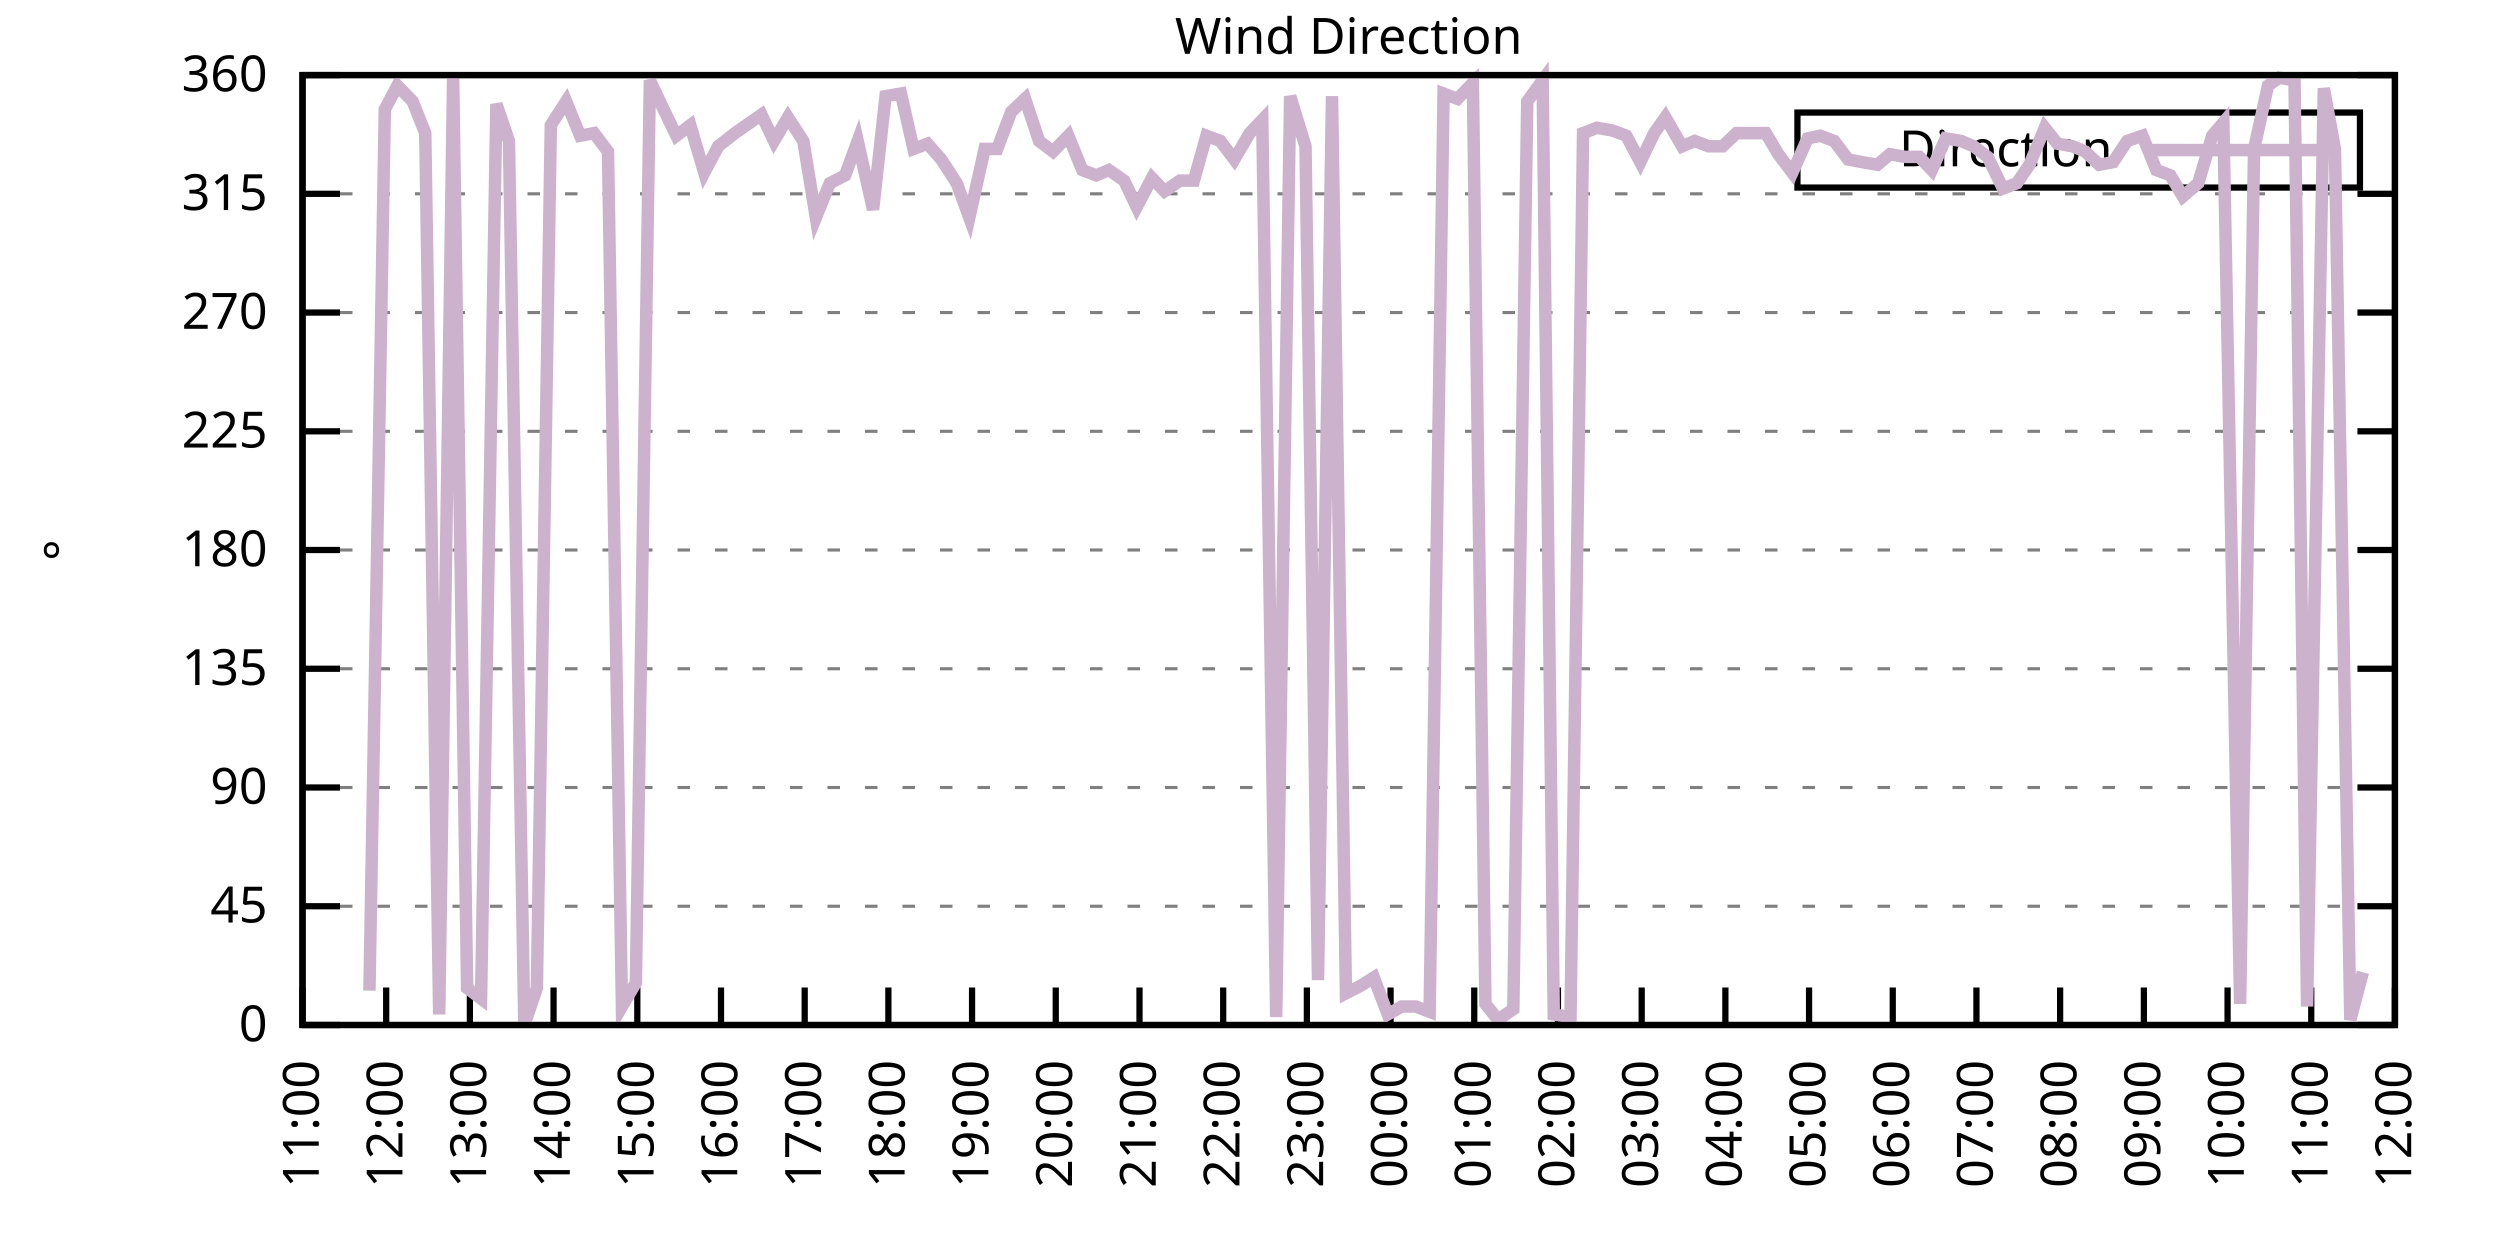
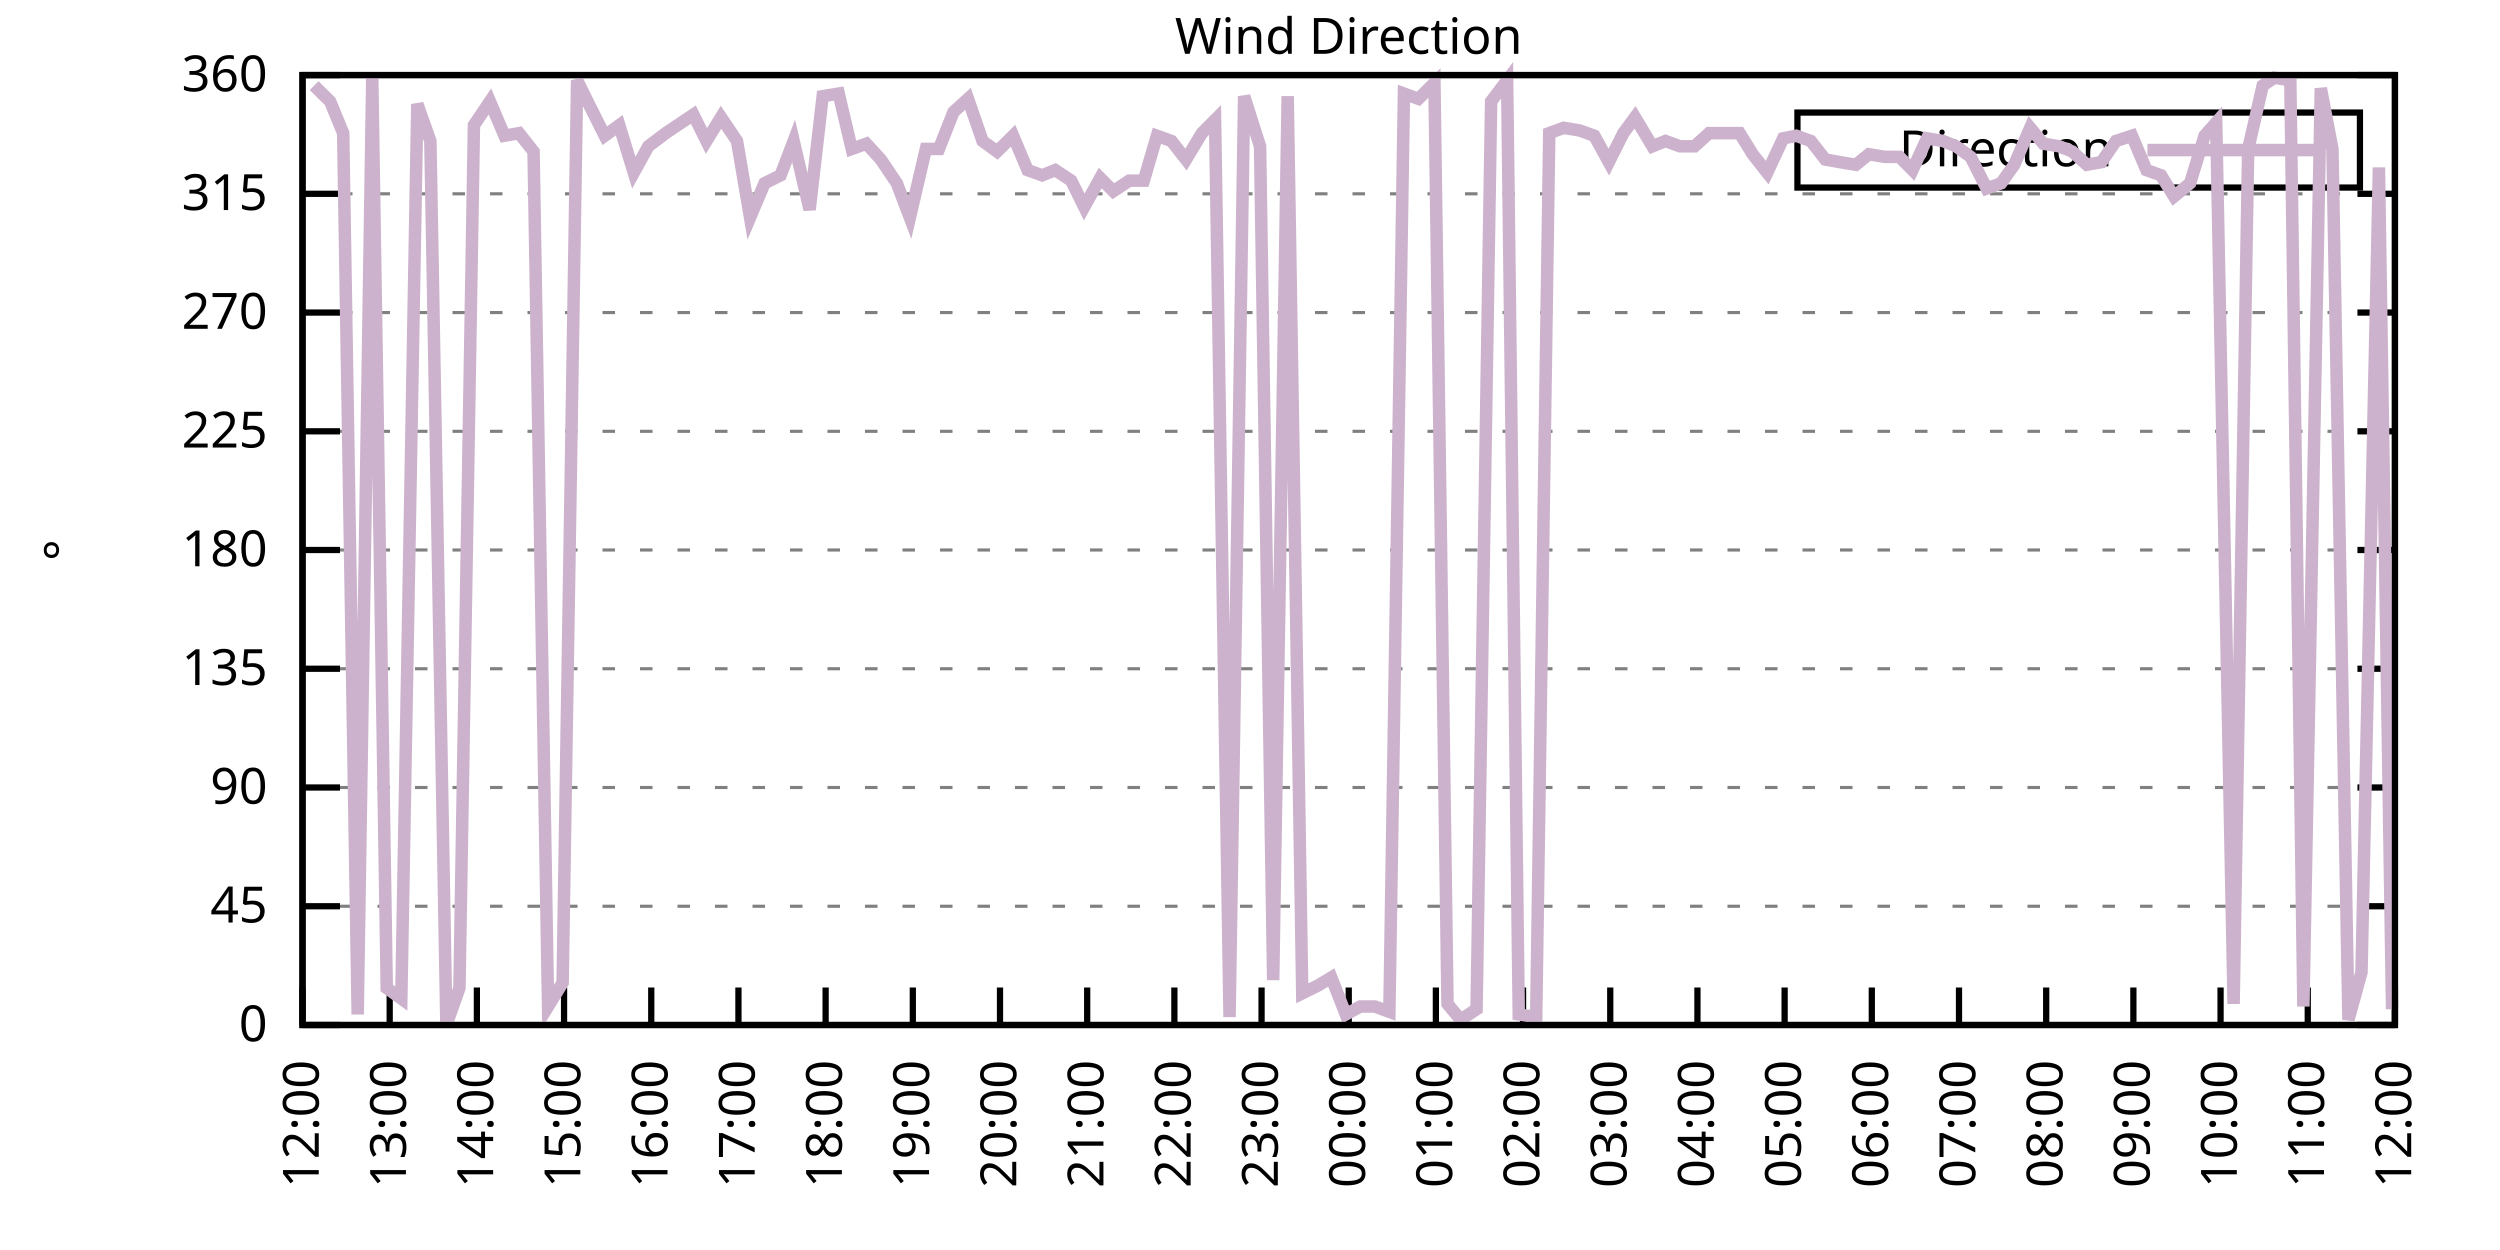
<svg xmlns="http://www.w3.org/2000/svg" xmlns:xlink="http://www.w3.org/1999/xlink" width="400" height="200" viewBox="0 0 400 200">
  <g id="gnuplot_canvas">
    <rect x="0" y="0" width="400" height="200" fill="none" />
    <defs>
      <circle id="gpDot" r="0.5" stroke-width="0.5" stroke="currentColor" />
      <path id="gpPt0" stroke-width="0.333" stroke="currentColor" d="M-1,0 h2 M0,-1 v2" />
      <path id="gpPt1" stroke-width="0.333" stroke="currentColor" d="M-1,-1 L1,1 M1,-1 L-1,1" />
      <path id="gpPt2" stroke-width="0.333" stroke="currentColor" d="M-1,0 L1,0 M0,-1 L0,1 M-1,-1 L1,1 M-1,1 L1,-1" />
      <rect id="gpPt3" stroke-width="0.333" stroke="currentColor" x="-1" y="-1" width="2" height="2" />
      <rect id="gpPt4" stroke-width="0.333" stroke="currentColor" fill="currentColor" x="-1" y="-1" width="2" height="2" />
      <circle id="gpPt5" stroke-width="0.333" stroke="currentColor" cx="0" cy="0" r="1" />
      <use xlink:href="#gpPt5" id="gpPt6" fill="currentColor" stroke="none" />
      <path id="gpPt7" stroke-width="0.333" stroke="currentColor" d="M0,-1.33 L-1.33,0.67 L1.33,0.67 z" />
      <use xlink:href="#gpPt7" id="gpPt8" fill="currentColor" stroke="none" />
      <use xlink:href="#gpPt7" id="gpPt9" stroke="currentColor" transform="rotate(180)" />
      <use xlink:href="#gpPt9" id="gpPt10" fill="currentColor" stroke="none" />
      <use xlink:href="#gpPt3" id="gpPt11" stroke="currentColor" transform="rotate(45)" />
      <use xlink:href="#gpPt11" id="gpPt12" fill="currentColor" stroke="none" />
      <path id="gpPt13" stroke-width="0.333" stroke="currentColor" d="M0,1.330 L1.265,0.411 L0.782,-1.067 L-0.782,-1.076 L-1.265,0.411 z" />
      <use xlink:href="#gpPt13" id="gpPt14" fill="currentColor" stroke="none" />
      <filter id="textbox" filterUnits="objectBoundingBox" x="0" y="0" height="1" width="1">
        <feFlood flood-color="white" flood-opacity="1" result="bgnd" />
        <feComposite in="SourceGraphic" in2="bgnd" operator="atop" />
      </filter>
      <filter id="greybox" filterUnits="objectBoundingBox" x="0" y="0" height="1" width="1">
        <feFlood flood-color="lightgrey" flood-opacity="1" result="grey" />
        <feComposite in="SourceGraphic" in2="grey" operator="atop" />
      </filter>
    </defs>
    <g fill="none" color="white" stroke="currentColor" stroke-width="1.00" stroke-linecap="butt" stroke-linejoin="miter">
</g>
    <g fill="none" color="black" stroke="currentColor" stroke-width="1.00" stroke-linecap="butt" stroke-linejoin="miter">
      <g stroke="none" shape-rendering="crispEdges">
        <polygon fill="rgb(255, 255, 255)" points="48.40,164.00 383.18,164.00 383.18,12.02 48.40,12.02 " />
      </g>
    </g>
    <g fill="none" color="black" stroke="currentColor" stroke-width="1.00" stroke-linecap="butt" stroke-linejoin="miter">
</g>
    <g fill="none" color="black" stroke="black" stroke-width="0.50" stroke-linecap="butt" stroke-linejoin="miter">
</g>
    <g fill="none" color="gray" stroke="currentColor" stroke-width="0.50" stroke-linecap="butt" stroke-linejoin="miter">
      <path stroke="gray" stroke-dasharray="2,4" class="gridline" d="M48.40,164.00 L383.19,164.00  " />
    </g>
    <g fill="none" color="gray" stroke="gray" stroke-width="1.00" stroke-linecap="butt" stroke-linejoin="miter">
</g>
    <g fill="none" color="black" stroke="currentColor" stroke-width="1.00" stroke-linecap="butt" stroke-linejoin="miter">
      <path stroke="black" d="M48.40,164.00 L54.40,164.00 M383.19,164.00 L377.19,164.00  " />
      <g transform="translate(42.80,166.60)" stroke="none" fill="black" font-family="Sans" font-size="8.00" text-anchor="end">
        <text>
          <tspan font-family="Sans"> 0</tspan>
        </text>
      </g>
    </g>
    <g fill="none" color="black" stroke="currentColor" stroke-width="1.00" stroke-linecap="butt" stroke-linejoin="miter">
</g>
    <g fill="none" color="black" stroke="black" stroke-width="0.50" stroke-linecap="butt" stroke-linejoin="miter">
</g>
    <g fill="none" color="gray" stroke="currentColor" stroke-width="0.50" stroke-linecap="butt" stroke-linejoin="miter">
      <path stroke="gray" stroke-dasharray="2,4" class="gridline" d="M48.40,145.00 L383.19,145.00  " />
    </g>
    <g fill="none" color="gray" stroke="gray" stroke-width="1.00" stroke-linecap="butt" stroke-linejoin="miter">
</g>
    <g fill="none" color="black" stroke="currentColor" stroke-width="1.00" stroke-linecap="butt" stroke-linejoin="miter">
      <path stroke="black" d="M48.40,145.00 L54.40,145.00 M383.19,145.00 L377.19,145.00  " />
      <g transform="translate(42.80,147.60)" stroke="none" fill="black" font-family="Sans" font-size="8.00" text-anchor="end">
        <text>
          <tspan font-family="Sans"> 45</tspan>
        </text>
      </g>
    </g>
    <g fill="none" color="black" stroke="currentColor" stroke-width="1.00" stroke-linecap="butt" stroke-linejoin="miter">
</g>
    <g fill="none" color="black" stroke="black" stroke-width="0.50" stroke-linecap="butt" stroke-linejoin="miter">
</g>
    <g fill="none" color="gray" stroke="currentColor" stroke-width="0.50" stroke-linecap="butt" stroke-linejoin="miter">
      <path stroke="gray" stroke-dasharray="2,4" class="gridline" d="M48.40,126.00 L383.19,126.00  " />
    </g>
    <g fill="none" color="gray" stroke="gray" stroke-width="1.00" stroke-linecap="butt" stroke-linejoin="miter">
</g>
    <g fill="none" color="black" stroke="currentColor" stroke-width="1.00" stroke-linecap="butt" stroke-linejoin="miter">
      <path stroke="black" d="M48.40,126.00 L54.40,126.00 M383.19,126.00 L377.19,126.00  " />
      <g transform="translate(42.80,128.60)" stroke="none" fill="black" font-family="Sans" font-size="8.00" text-anchor="end">
        <text>
          <tspan font-family="Sans"> 90</tspan>
        </text>
      </g>
    </g>
    <g fill="none" color="black" stroke="currentColor" stroke-width="1.00" stroke-linecap="butt" stroke-linejoin="miter">
</g>
    <g fill="none" color="black" stroke="black" stroke-width="0.50" stroke-linecap="butt" stroke-linejoin="miter">
</g>
    <g fill="none" color="gray" stroke="currentColor" stroke-width="0.50" stroke-linecap="butt" stroke-linejoin="miter">
      <path stroke="gray" stroke-dasharray="2,4" class="gridline" d="M48.40,107.00 L383.19,107.00  " />
    </g>
    <g fill="none" color="gray" stroke="gray" stroke-width="1.00" stroke-linecap="butt" stroke-linejoin="miter">
</g>
    <g fill="none" color="black" stroke="currentColor" stroke-width="1.00" stroke-linecap="butt" stroke-linejoin="miter">
      <path stroke="black" d="M48.40,107.00 L54.40,107.00 M383.19,107.00 L377.19,107.00  " />
      <g transform="translate(42.80,109.60)" stroke="none" fill="black" font-family="Sans" font-size="8.00" text-anchor="end">
        <text>
          <tspan font-family="Sans"> 135</tspan>
        </text>
      </g>
    </g>
    <g fill="none" color="black" stroke="currentColor" stroke-width="1.00" stroke-linecap="butt" stroke-linejoin="miter">
</g>
    <g fill="none" color="black" stroke="black" stroke-width="0.50" stroke-linecap="butt" stroke-linejoin="miter">
</g>
    <g fill="none" color="gray" stroke="currentColor" stroke-width="0.50" stroke-linecap="butt" stroke-linejoin="miter">
      <path stroke="gray" stroke-dasharray="2,4" class="gridline" d="M48.40,88.00 L383.19,88.00  " />
    </g>
    <g fill="none" color="gray" stroke="gray" stroke-width="1.00" stroke-linecap="butt" stroke-linejoin="miter">
</g>
    <g fill="none" color="black" stroke="currentColor" stroke-width="1.00" stroke-linecap="butt" stroke-linejoin="miter">
      <path stroke="black" d="M48.40,88.00 L54.40,88.00 M383.19,88.00 L377.19,88.00  " />
      <g transform="translate(42.80,90.60)" stroke="none" fill="black" font-family="Sans" font-size="8.00" text-anchor="end">
        <text>
          <tspan font-family="Sans"> 180</tspan>
        </text>
      </g>
    </g>
    <g fill="none" color="black" stroke="currentColor" stroke-width="1.00" stroke-linecap="butt" stroke-linejoin="miter">
</g>
    <g fill="none" color="black" stroke="black" stroke-width="0.50" stroke-linecap="butt" stroke-linejoin="miter">
</g>
    <g fill="none" color="gray" stroke="currentColor" stroke-width="0.50" stroke-linecap="butt" stroke-linejoin="miter">
      <path stroke="gray" stroke-dasharray="2,4" class="gridline" d="M48.40,69.01 L383.19,69.01  " />
    </g>
    <g fill="none" color="gray" stroke="gray" stroke-width="1.00" stroke-linecap="butt" stroke-linejoin="miter">
</g>
    <g fill="none" color="black" stroke="currentColor" stroke-width="1.00" stroke-linecap="butt" stroke-linejoin="miter">
      <path stroke="black" d="M48.40,69.01 L54.40,69.01 M383.19,69.01 L377.19,69.01  " />
      <g transform="translate(42.80,71.61)" stroke="none" fill="black" font-family="Sans" font-size="8.00" text-anchor="end">
        <text>
          <tspan font-family="Sans"> 225</tspan>
        </text>
      </g>
    </g>
    <g fill="none" color="black" stroke="currentColor" stroke-width="1.00" stroke-linecap="butt" stroke-linejoin="miter">
</g>
    <g fill="none" color="black" stroke="black" stroke-width="0.50" stroke-linecap="butt" stroke-linejoin="miter">
</g>
    <g fill="none" color="gray" stroke="currentColor" stroke-width="0.50" stroke-linecap="butt" stroke-linejoin="miter">
      <path stroke="gray" stroke-dasharray="2,4" class="gridline" d="M48.40,50.01 L383.19,50.01  " />
    </g>
    <g fill="none" color="gray" stroke="gray" stroke-width="1.00" stroke-linecap="butt" stroke-linejoin="miter">
</g>
    <g fill="none" color="black" stroke="currentColor" stroke-width="1.00" stroke-linecap="butt" stroke-linejoin="miter">
      <path stroke="black" d="M48.40,50.01 L54.40,50.01 M383.19,50.01 L377.19,50.01  " />
      <g transform="translate(42.80,52.61)" stroke="none" fill="black" font-family="Sans" font-size="8.00" text-anchor="end">
        <text>
          <tspan font-family="Sans"> 270</tspan>
        </text>
      </g>
    </g>
    <g fill="none" color="black" stroke="currentColor" stroke-width="1.00" stroke-linecap="butt" stroke-linejoin="miter">
</g>
    <g fill="none" color="black" stroke="black" stroke-width="0.50" stroke-linecap="butt" stroke-linejoin="miter">
</g>
    <g fill="none" color="gray" stroke="currentColor" stroke-width="0.50" stroke-linecap="butt" stroke-linejoin="miter">
      <path stroke="gray" stroke-dasharray="2,4" class="gridline" d="M48.40,31.01 L383.19,31.01  " />
    </g>
    <g fill="none" color="gray" stroke="gray" stroke-width="1.00" stroke-linecap="butt" stroke-linejoin="miter">
</g>
    <g fill="none" color="black" stroke="currentColor" stroke-width="1.00" stroke-linecap="butt" stroke-linejoin="miter">
      <path stroke="black" d="M48.40,31.01 L54.40,31.01 M383.19,31.01 L377.19,31.01  " />
      <g transform="translate(42.80,33.61)" stroke="none" fill="black" font-family="Sans" font-size="8.00" text-anchor="end">
        <text>
          <tspan font-family="Sans"> 315</tspan>
        </text>
      </g>
    </g>
    <g fill="none" color="black" stroke="currentColor" stroke-width="1.00" stroke-linecap="butt" stroke-linejoin="miter">
</g>
    <g fill="none" color="black" stroke="black" stroke-width="0.50" stroke-linecap="butt" stroke-linejoin="miter">
</g>
    <g fill="none" color="gray" stroke="currentColor" stroke-width="0.50" stroke-linecap="butt" stroke-linejoin="miter">
      <path stroke="gray" stroke-dasharray="2,4" class="gridline" d="M48.40,12.01 L383.19,12.01  " />
    </g>
    <g fill="none" color="gray" stroke="gray" stroke-width="1.00" stroke-linecap="butt" stroke-linejoin="miter">
</g>
    <g fill="none" color="black" stroke="currentColor" stroke-width="1.00" stroke-linecap="butt" stroke-linejoin="miter">
      <path stroke="black" d="M48.40,12.01 L54.40,12.01 M383.19,12.01 L377.19,12.01  " />
      <g transform="translate(42.80,14.61)" stroke="none" fill="black" font-family="Sans" font-size="8.00" text-anchor="end">
        <text>
          <tspan font-family="Sans"> 360</tspan>
        </text>
      </g>
    </g>
    <g fill="none" color="black" stroke="currentColor" stroke-width="1.00" stroke-linecap="butt" stroke-linejoin="miter">
      <path stroke="black" d="M48.40,164.00 L48.40,158.00  " />
      <g transform="translate(51.00,169.60) rotate(270.00)" stroke="none" fill="black" font-family="Sans" font-size="8.00" text-anchor="end">
        <text>
-           <tspan font-family="Sans">11:00</tspan>
-         </text>
-       </g>
-     </g>
-     <g fill="none" color="black" stroke="currentColor" stroke-width="1.00" stroke-linecap="butt" stroke-linejoin="miter">
-       <path stroke="black" d="M61.79,164.00 L61.79,158.00  " />
-       <g transform="translate(64.39,169.60) rotate(270.00)" stroke="none" fill="black" font-family="Sans" font-size="8.00" text-anchor="end">
-         <text>
          <tspan font-family="Sans">12:00</tspan>
        </text>
      </g>
    </g>
    <g fill="none" color="black" stroke="currentColor" stroke-width="1.00" stroke-linecap="butt" stroke-linejoin="miter">
-       <path stroke="black" d="M75.18,164.00 L75.18,158.00  " />
-       <g transform="translate(77.78,169.60) rotate(270.00)" stroke="none" fill="black" font-family="Sans" font-size="8.00" text-anchor="end">
+       <path stroke="black" d="M62.35,164.00 L62.35,158.00  " />
+       <g transform="translate(64.95,169.60) rotate(270.00)" stroke="none" fill="black" font-family="Sans" font-size="8.00" text-anchor="end">
        <text>
          <tspan font-family="Sans">13:00</tspan>
        </text>
      </g>
    </g>
    <g fill="none" color="black" stroke="currentColor" stroke-width="1.00" stroke-linecap="butt" stroke-linejoin="miter">
-       <path stroke="black" d="M88.57,164.00 L88.57,158.00  " />
-       <g transform="translate(91.17,169.60) rotate(270.00)" stroke="none" fill="black" font-family="Sans" font-size="8.00" text-anchor="end">
+       <path stroke="black" d="M76.30,164.00 L76.30,158.00  " />
+       <g transform="translate(78.90,169.60) rotate(270.00)" stroke="none" fill="black" font-family="Sans" font-size="8.00" text-anchor="end">
        <text>
          <tspan font-family="Sans">14:00</tspan>
        </text>
      </g>
    </g>
    <g fill="none" color="black" stroke="currentColor" stroke-width="1.00" stroke-linecap="butt" stroke-linejoin="miter">
-       <path stroke="black" d="M101.97,164.00 L101.97,158.00  " />
-       <g transform="translate(104.57,169.60) rotate(270.00)" stroke="none" fill="black" font-family="Sans" font-size="8.00" text-anchor="end">
+       <path stroke="black" d="M90.25,164.00 L90.25,158.00  " />
+       <g transform="translate(92.85,169.60) rotate(270.00)" stroke="none" fill="black" font-family="Sans" font-size="8.00" text-anchor="end">
        <text>
          <tspan font-family="Sans">15:00</tspan>
        </text>
      </g>
    </g>
    <g fill="none" color="black" stroke="currentColor" stroke-width="1.00" stroke-linecap="butt" stroke-linejoin="miter">
-       <path stroke="black" d="M115.36,164.00 L115.36,158.00  " />
-       <g transform="translate(117.96,169.60) rotate(270.00)" stroke="none" fill="black" font-family="Sans" font-size="8.00" text-anchor="end">
+       <path stroke="black" d="M104.20,164.00 L104.20,158.00  " />
+       <g transform="translate(106.80,169.60) rotate(270.00)" stroke="none" fill="black" font-family="Sans" font-size="8.00" text-anchor="end">
        <text>
          <tspan font-family="Sans">16:00</tspan>
        </text>
      </g>
    </g>
    <g fill="none" color="black" stroke="currentColor" stroke-width="1.00" stroke-linecap="butt" stroke-linejoin="miter">
-       <path stroke="black" d="M128.75,164.00 L128.75,158.00  " />
-       <g transform="translate(131.35,169.60) rotate(270.00)" stroke="none" fill="black" font-family="Sans" font-size="8.00" text-anchor="end">
+       <path stroke="black" d="M118.15,164.00 L118.15,158.00  " />
+       <g transform="translate(120.75,169.60) rotate(270.00)" stroke="none" fill="black" font-family="Sans" font-size="8.00" text-anchor="end">
        <text>
          <tspan font-family="Sans">17:00</tspan>
        </text>
      </g>
    </g>
    <g fill="none" color="black" stroke="currentColor" stroke-width="1.00" stroke-linecap="butt" stroke-linejoin="miter">
-       <path stroke="black" d="M142.14,164.00 L142.14,158.00  " />
-       <g transform="translate(144.74,169.60) rotate(270.00)" stroke="none" fill="black" font-family="Sans" font-size="8.00" text-anchor="end">
+       <path stroke="black" d="M132.10,164.00 L132.10,158.00  " />
+       <g transform="translate(134.70,169.60) rotate(270.00)" stroke="none" fill="black" font-family="Sans" font-size="8.00" text-anchor="end">
        <text>
          <tspan font-family="Sans">18:00</tspan>
        </text>
      </g>
    </g>
    <g fill="none" color="black" stroke="currentColor" stroke-width="1.00" stroke-linecap="butt" stroke-linejoin="miter">
-       <path stroke="black" d="M155.53,164.00 L155.53,158.00  " />
-       <g transform="translate(158.13,169.60) rotate(270.00)" stroke="none" fill="black" font-family="Sans" font-size="8.00" text-anchor="end">
+       <path stroke="black" d="M146.05,164.00 L146.05,158.00  " />
+       <g transform="translate(148.65,169.60) rotate(270.00)" stroke="none" fill="black" font-family="Sans" font-size="8.00" text-anchor="end">
        <text>
          <tspan font-family="Sans">19:00</tspan>
        </text>
      </g>
    </g>
    <g fill="none" color="black" stroke="currentColor" stroke-width="1.00" stroke-linecap="butt" stroke-linejoin="miter">
-       <path stroke="black" d="M168.92,164.00 L168.92,158.00  " />
-       <g transform="translate(171.52,169.60) rotate(270.00)" stroke="none" fill="black" font-family="Sans" font-size="8.00" text-anchor="end">
+       <path stroke="black" d="M160.00,164.00 L160.00,158.00  " />
+       <g transform="translate(162.60,169.60) rotate(270.00)" stroke="none" fill="black" font-family="Sans" font-size="8.00" text-anchor="end">
        <text>
          <tspan font-family="Sans">20:00</tspan>
        </text>
      </g>
    </g>
    <g fill="none" color="black" stroke="currentColor" stroke-width="1.00" stroke-linecap="butt" stroke-linejoin="miter">
-       <path stroke="black" d="M182.32,164.00 L182.32,158.00  " />
-       <g transform="translate(184.92,169.60) rotate(270.00)" stroke="none" fill="black" font-family="Sans" font-size="8.00" text-anchor="end">
+       <path stroke="black" d="M173.95,164.00 L173.95,158.00  " />
+       <g transform="translate(176.55,169.60) rotate(270.00)" stroke="none" fill="black" font-family="Sans" font-size="8.00" text-anchor="end">
        <text>
          <tspan font-family="Sans">21:00</tspan>
        </text>
      </g>
    </g>
    <g fill="none" color="black" stroke="currentColor" stroke-width="1.00" stroke-linecap="butt" stroke-linejoin="miter">
-       <path stroke="black" d="M195.71,164.00 L195.71,158.00  " />
-       <g transform="translate(198.31,169.60) rotate(270.00)" stroke="none" fill="black" font-family="Sans" font-size="8.00" text-anchor="end">
+       <path stroke="black" d="M187.90,164.00 L187.90,158.00  " />
+       <g transform="translate(190.50,169.60) rotate(270.00)" stroke="none" fill="black" font-family="Sans" font-size="8.00" text-anchor="end">
        <text>
          <tspan font-family="Sans">22:00</tspan>
        </text>
      </g>
    </g>
    <g fill="none" color="black" stroke="currentColor" stroke-width="1.00" stroke-linecap="butt" stroke-linejoin="miter">
-       <path stroke="black" d="M209.10,164.00 L209.10,158.00  " />
-       <g transform="translate(211.70,169.60) rotate(270.00)" stroke="none" fill="black" font-family="Sans" font-size="8.00" text-anchor="end">
+       <path stroke="black" d="M201.85,164.00 L201.85,158.00  " />
+       <g transform="translate(204.45,169.60) rotate(270.00)" stroke="none" fill="black" font-family="Sans" font-size="8.00" text-anchor="end">
        <text>
          <tspan font-family="Sans">23:00</tspan>
        </text>
      </g>
    </g>
    <g fill="none" color="black" stroke="currentColor" stroke-width="1.00" stroke-linecap="butt" stroke-linejoin="miter">
-       <path stroke="black" d="M222.49,164.00 L222.49,158.00  " />
-       <g transform="translate(225.09,169.60) rotate(270.00)" stroke="none" fill="black" font-family="Sans" font-size="8.00" text-anchor="end">
+       <path stroke="black" d="M215.80,164.00 L215.80,158.00  " />
+       <g transform="translate(218.40,169.60) rotate(270.00)" stroke="none" fill="black" font-family="Sans" font-size="8.00" text-anchor="end">
        <text>
          <tspan font-family="Sans">00:00</tspan>
        </text>
      </g>
    </g>
    <g fill="none" color="black" stroke="currentColor" stroke-width="1.00" stroke-linecap="butt" stroke-linejoin="miter">
-       <path stroke="black" d="M235.88,164.00 L235.88,158.00  " />
-       <g transform="translate(238.48,169.60) rotate(270.00)" stroke="none" fill="black" font-family="Sans" font-size="8.00" text-anchor="end">
+       <path stroke="black" d="M229.74,164.00 L229.74,158.00  " />
+       <g transform="translate(232.34,169.60) rotate(270.00)" stroke="none" fill="black" font-family="Sans" font-size="8.00" text-anchor="end">
        <text>
          <tspan font-family="Sans">01:00</tspan>
        </text>
      </g>
    </g>
    <g fill="none" color="black" stroke="currentColor" stroke-width="1.00" stroke-linecap="butt" stroke-linejoin="miter">
-       <path stroke="black" d="M249.27,164.00 L249.27,158.00  " />
-       <g transform="translate(251.87,169.60) rotate(270.00)" stroke="none" fill="black" font-family="Sans" font-size="8.00" text-anchor="end">
+       <path stroke="black" d="M243.69,164.00 L243.69,158.00  " />
+       <g transform="translate(246.29,169.60) rotate(270.00)" stroke="none" fill="black" font-family="Sans" font-size="8.00" text-anchor="end">
        <text>
          <tspan font-family="Sans">02:00</tspan>
        </text>
      </g>
    </g>
    <g fill="none" color="black" stroke="currentColor" stroke-width="1.00" stroke-linecap="butt" stroke-linejoin="miter">
-       <path stroke="black" d="M262.67,164.00 L262.67,158.00  " />
-       <g transform="translate(265.27,169.60) rotate(270.00)" stroke="none" fill="black" font-family="Sans" font-size="8.00" text-anchor="end">
+       <path stroke="black" d="M257.64,164.00 L257.64,158.00  " />
+       <g transform="translate(260.24,169.60) rotate(270.00)" stroke="none" fill="black" font-family="Sans" font-size="8.00" text-anchor="end">
        <text>
          <tspan font-family="Sans">03:00</tspan>
        </text>
      </g>
    </g>
    <g fill="none" color="black" stroke="currentColor" stroke-width="1.00" stroke-linecap="butt" stroke-linejoin="miter">
-       <path stroke="black" d="M276.06,164.00 L276.06,158.00  " />
-       <g transform="translate(278.66,169.60) rotate(270.00)" stroke="none" fill="black" font-family="Sans" font-size="8.00" text-anchor="end">
+       <path stroke="black" d="M271.59,164.00 L271.59,158.00  " />
+       <g transform="translate(274.19,169.60) rotate(270.00)" stroke="none" fill="black" font-family="Sans" font-size="8.00" text-anchor="end">
        <text>
          <tspan font-family="Sans">04:00</tspan>
        </text>
      </g>
    </g>
    <g fill="none" color="black" stroke="currentColor" stroke-width="1.00" stroke-linecap="butt" stroke-linejoin="miter">
-       <path stroke="black" d="M289.45,164.00 L289.45,158.00  " />
-       <g transform="translate(292.05,169.60) rotate(270.00)" stroke="none" fill="black" font-family="Sans" font-size="8.00" text-anchor="end">
+       <path stroke="black" d="M285.54,164.00 L285.54,158.00  " />
+       <g transform="translate(288.14,169.60) rotate(270.00)" stroke="none" fill="black" font-family="Sans" font-size="8.00" text-anchor="end">
        <text>
          <tspan font-family="Sans">05:00</tspan>
        </text>
      </g>
    </g>
    <g fill="none" color="black" stroke="currentColor" stroke-width="1.00" stroke-linecap="butt" stroke-linejoin="miter">
-       <path stroke="black" d="M302.84,164.00 L302.84,158.00  " />
-       <g transform="translate(305.44,169.60) rotate(270.00)" stroke="none" fill="black" font-family="Sans" font-size="8.00" text-anchor="end">
+       <path stroke="black" d="M299.49,164.00 L299.49,158.00  " />
+       <g transform="translate(302.09,169.60) rotate(270.00)" stroke="none" fill="black" font-family="Sans" font-size="8.00" text-anchor="end">
        <text>
          <tspan font-family="Sans">06:00</tspan>
        </text>
      </g>
    </g>
    <g fill="none" color="black" stroke="currentColor" stroke-width="1.00" stroke-linecap="butt" stroke-linejoin="miter">
-       <path stroke="black" d="M316.23,164.00 L316.23,158.00  " />
-       <g transform="translate(318.83,169.60) rotate(270.00)" stroke="none" fill="black" font-family="Sans" font-size="8.00" text-anchor="end">
+       <path stroke="black" d="M313.44,164.00 L313.44,158.00  " />
+       <g transform="translate(316.04,169.60) rotate(270.00)" stroke="none" fill="black" font-family="Sans" font-size="8.00" text-anchor="end">
        <text>
          <tspan font-family="Sans">07:00</tspan>
        </text>
      </g>
    </g>
    <g fill="none" color="black" stroke="currentColor" stroke-width="1.00" stroke-linecap="butt" stroke-linejoin="miter">
-       <path stroke="black" d="M329.62,164.00 L329.62,158.00  " />
-       <g transform="translate(332.22,169.60) rotate(270.00)" stroke="none" fill="black" font-family="Sans" font-size="8.00" text-anchor="end">
+       <path stroke="black" d="M327.39,164.00 L327.39,158.00  " />
+       <g transform="translate(329.99,169.60) rotate(270.00)" stroke="none" fill="black" font-family="Sans" font-size="8.00" text-anchor="end">
        <text>
          <tspan font-family="Sans">08:00</tspan>
        </text>
      </g>
    </g>
    <g fill="none" color="black" stroke="currentColor" stroke-width="1.00" stroke-linecap="butt" stroke-linejoin="miter">
-       <path stroke="black" d="M343.02,164.00 L343.02,158.00  " />
-       <g transform="translate(345.62,169.60) rotate(270.00)" stroke="none" fill="black" font-family="Sans" font-size="8.00" text-anchor="end">
+       <path stroke="black" d="M341.34,164.00 L341.34,158.00  " />
+       <g transform="translate(343.94,169.60) rotate(270.00)" stroke="none" fill="black" font-family="Sans" font-size="8.00" text-anchor="end">
        <text>
          <tspan font-family="Sans">09:00</tspan>
        </text>
      </g>
    </g>
    <g fill="none" color="black" stroke="currentColor" stroke-width="1.00" stroke-linecap="butt" stroke-linejoin="miter">
-       <path stroke="black" d="M356.41,164.00 L356.41,158.00  " />
-       <g transform="translate(359.01,169.60) rotate(270.00)" stroke="none" fill="black" font-family="Sans" font-size="8.00" text-anchor="end">
+       <path stroke="black" d="M355.29,164.00 L355.29,158.00  " />
+       <g transform="translate(357.89,169.60) rotate(270.00)" stroke="none" fill="black" font-family="Sans" font-size="8.00" text-anchor="end">
        <text>
          <tspan font-family="Sans">10:00</tspan>
        </text>
      </g>
    </g>
    <g fill="none" color="black" stroke="currentColor" stroke-width="1.00" stroke-linecap="butt" stroke-linejoin="miter">
-       <path stroke="black" d="M369.80,164.00 L369.80,158.00  " />
-       <g transform="translate(372.40,169.60) rotate(270.00)" stroke="none" fill="black" font-family="Sans" font-size="8.00" text-anchor="end">
+       <path stroke="black" d="M369.24,164.00 L369.24,158.00  " />
+       <g transform="translate(371.84,169.60) rotate(270.00)" stroke="none" fill="black" font-family="Sans" font-size="8.00" text-anchor="end">
        <text>
          <tspan font-family="Sans">11:00</tspan>
        </text>
      </g>
    </g>
    <g fill="none" color="black" stroke="currentColor" stroke-width="1.00" stroke-linecap="butt" stroke-linejoin="miter">
      <path stroke="black" d="M383.19,164.00 L383.19,158.00  " />
      <g transform="translate(385.79,169.60) rotate(270.00)" stroke="none" fill="black" font-family="Sans" font-size="8.00" text-anchor="end">
        <text>
          <tspan font-family="Sans">12:00</tspan>
        </text>
      </g>
    </g>
    <g fill="none" color="black" stroke="currentColor" stroke-width="1.00" stroke-linecap="butt" stroke-linejoin="miter">
</g>
    <g fill="none" color="black" stroke="currentColor" stroke-width="1.00" stroke-linecap="butt" stroke-linejoin="miter">
      <path stroke="black" d="M48.40,12.01 L48.40,164.00 L383.19,164.00 L383.19,12.01 L48.40,12.01 Z  " />
    </g>
    <g fill="none" color="black" stroke="currentColor" stroke-width="1.00" stroke-linecap="butt" stroke-linejoin="miter">
</g>
    <g fill="none" color="black" stroke="currentColor" stroke-width="1.00" stroke-linecap="butt" stroke-linejoin="miter">
      <path stroke="black" d="M287.59,30.01 L287.59,18.01 L377.59,18.01 L377.59,30.01 L287.59,30.01 Z  " />
    </g>
    <g id="Wind_direction_plot_1">
      <g fill="none" color="white" stroke="black" stroke-width="2.00" stroke-linecap="butt" stroke-linejoin="miter">
</g>
      <g fill="none" color="black" stroke="currentColor" stroke-width="2.00" stroke-linecap="butt" stroke-linejoin="miter">
        <g transform="translate(337.99,26.61)" stroke="none" fill="black" font-family="Sans" font-size="8.00" text-anchor="end">
          <text>
            <tspan font-family="Sans">Direction</tspan>
          </text>
        </g>
      </g>
      <g fill="none" color="black" stroke="currentColor" stroke-width="2.00" stroke-linecap="butt" stroke-linejoin="miter">
-         <path stroke="rgb(204, 178, 204)" d="M343.59,24.01 L371.99,24.01 M59.11,158.51 L61.57,17.50 L63.58,13.70 L66.03,16.23 L68.04,21.30 L70.27,162.31   L72.50,12.43 L74.74,158.09 L76.97,159.78 L79.42,16.65 L81.43,22.56 L83.89,164.00 L85.90,158.09 L88.13,20.03   L90.58,16.23 L92.82,21.72 L95.05,21.30 L97.28,24.25 L99.51,161.04 L101.74,157.24 L103.98,12.85 L105.98,17.08   L108.22,21.72 L110.45,20.03 L112.68,27.63 L114.91,23.41 L117.59,21.30 L121.83,18.34 L123.84,22.56 L126.07,18.77   L128.53,22.56 L130.54,34.81 L132.77,29.32 L135.22,28.05 L137.23,22.56 L139.69,33.54 L141.69,15.39 L144.15,14.97   L146.16,23.83 L148.39,22.99 L150.62,25.52 L153.08,29.32 L155.09,34.81 L157.54,23.83 L159.55,23.83 L161.78,17.92   L164.01,15.81 L166.25,22.56 L168.48,24.25 L170.93,21.72 L173.17,27.21 L175.40,28.05 L177.41,27.21 L179.86,28.90   L181.87,33.12 L184.32,28.48 L186.33,30.59 L188.79,28.90 L191.02,28.90 L193.03,21.72 L195.26,22.56 L197.49,25.52   L199.95,21.30 L201.96,19.19 L204.19,162.73 L206.42,15.39 L208.88,23.41 L210.88,156.82 L213.12,15.39 L215.35,158.93   L217.80,157.67 L219.81,156.40 L222.04,162.31 L224.28,161.04 L226.51,161.04 L228.74,161.89 L230.97,14.97 L233.20,15.81   L235.66,13.28 L237.67,160.62 L239.68,163.16 L242.13,161.47 L244.36,16.23 L246.82,12.85 L248.60,162.31 L251.28,162.73   L253.29,21.30 L255.52,20.45 L257.98,20.88 L260.21,21.72 L262.44,25.94 L264.67,21.30 L266.46,18.77 L269.14,23.41   L271.15,22.56 L273.38,23.41 L275.61,23.41 L277.84,21.30 L280.30,21.30 L282.53,21.30 L284.54,24.68 L286.77,27.63   L289.23,22.14 L291.23,21.72 L293.47,22.56 L295.70,25.52 L297.93,25.94 L300.39,26.36 L302.39,24.68 L304.85,25.10   L307.08,25.10 L309.09,27.21 L311.32,22.14 L313.78,22.56 L315.79,23.41 L318.02,25.10 L320.47,30.16 L322.70,29.32   L324.71,26.36 L327.17,20.45 L329.18,22.99 L331.63,23.41 L333.64,24.25 L335.87,26.36 L338.10,25.94 L340.34,22.56   L342.79,21.72 L345.02,27.21 L347.26,28.05 L349.26,31.43 L351.72,29.32 L353.95,21.72 L355.74,19.61 L358.42,160.62   L360.65,23.83 L362.88,13.70 L364.66,12.43 L367.12,12.85 L369.13,161.04 L371.81,14.12 L373.59,23.83 L376.05,163.16   L378.06,155.56  " />
+         <path stroke="rgb(204, 178, 204)" d="M343.59,24.01 L371.99,24.01 M50.26,13.70 L52.82,16.23 L54.91,21.30 L57.23,162.31 L59.56,12.43 L61.88,158.09   L64.21,159.78 L66.77,16.65 L68.86,22.56 L71.42,164.00 L73.51,158.09 L75.83,20.03 L78.39,16.23 L80.72,21.72   L83.04,21.30 L85.37,24.25 L87.69,161.04 L90.02,157.24 L92.34,12.85 L94.43,17.08 L96.76,21.72 L99.08,20.03   L101.41,27.63 L103.73,23.41 L106.52,21.30 L110.94,18.34 L113.03,22.56 L115.36,18.77 L117.92,22.56 L120.01,34.81   L122.33,29.32 L124.89,28.05 L126.98,22.56 L129.54,33.54 L131.63,15.39 L134.19,14.97 L136.28,23.83 L138.61,22.99   L140.93,25.52 L143.49,29.32 L145.58,34.81 L148.14,23.83 L150.23,23.83 L152.56,17.92 L154.88,15.81 L157.21,22.56   L159.53,24.25 L162.09,21.72 L164.41,27.21 L166.74,28.05 L168.83,27.21 L171.39,28.90 L173.48,33.12 L176.04,28.48   L178.13,30.59 L180.69,28.90 L183.01,28.90 L185.11,21.72 L187.43,22.56 L189.76,25.52 L192.31,21.30 L194.41,19.19   L196.73,162.73 L199.06,15.39 L201.61,23.41 L203.71,156.82 L206.03,15.39 L208.36,158.93 L210.91,157.67 L213.01,156.40   L215.33,162.31 L217.65,161.04 L219.98,161.04 L222.30,161.89 L224.63,14.97 L226.95,15.81 L229.51,13.28 L231.60,160.62   L233.70,163.16 L236.25,161.47 L238.58,16.23 L241.14,12.85 L243.00,162.31 L245.79,162.73 L247.88,21.30 L250.20,20.45   L252.76,20.88 L255.09,21.72 L257.41,25.94 L259.74,21.30 L261.60,18.77 L264.39,23.41 L266.48,22.56 L268.80,23.41   L271.13,23.41 L273.45,21.30 L276.01,21.30 L278.34,21.30 L280.43,24.68 L282.75,27.63 L285.31,22.14 L287.40,21.72   L289.73,22.56 L292.05,25.52 L294.38,25.94 L296.94,26.36 L299.03,24.68 L301.58,25.10 L303.91,25.10 L306.00,27.21   L308.33,22.14 L310.88,22.56 L312.98,23.41 L315.30,25.10 L317.86,30.16 L320.18,29.32 L322.28,26.36 L324.83,20.45   L326.93,22.99 L329.48,23.41 L331.58,24.25 L333.90,26.36 L336.23,25.94 L338.55,22.56 L341.11,21.72 L343.43,27.21   L345.76,28.05 L347.85,31.43 L350.41,29.32 L352.73,21.72 L354.59,19.61 L357.38,160.62 L359.71,23.83 L362.03,13.70   L363.89,12.43 L366.45,12.85 L368.54,161.04 L371.33,14.12 L373.19,23.83 L375.75,163.16 L377.84,155.56 L380.63,26.79   L382.73,161.47  " />
      </g>
    </g>
    <g fill="none" color="black" stroke="currentColor" stroke-width="2.00" stroke-linecap="butt" stroke-linejoin="miter">
</g>
    <g fill="none" color="black" stroke="black" stroke-width="1.00" stroke-linecap="butt" stroke-linejoin="miter">
</g>
    <g fill="none" color="black" stroke="currentColor" stroke-width="1.00" stroke-linecap="butt" stroke-linejoin="miter">
      <path stroke="black" d="M48.40,12.01 L48.40,164.00 L383.19,164.00 L383.19,12.01 L48.40,12.01 Z  " />
      <g transform="translate(12.80,88.01) rotate(270.00)" stroke="none" fill="black" font-family="Sans" font-size="8.00" text-anchor="middle">
        <text>
          <tspan font-family="Sans">°</tspan>
        </text>
      </g>
    </g>
    <g fill="none" color="black" stroke="currentColor" stroke-width="1.00" stroke-linecap="butt" stroke-linejoin="miter">
</g>
    <g fill="none" color="black" stroke="currentColor" stroke-width="1.00" stroke-linecap="butt" stroke-linejoin="miter">
      <g transform="translate(215.79,8.61)" stroke="none" fill="black" font-family="Sans" font-size="8.00" text-anchor="middle">
        <text>
          <tspan font-family="Sans">Wind Direction</tspan>
        </text>
      </g>
    </g>
    <g fill="none" color="black" stroke="currentColor" stroke-width="1.00" stroke-linecap="butt" stroke-linejoin="miter">
</g>
  </g>
</svg>
